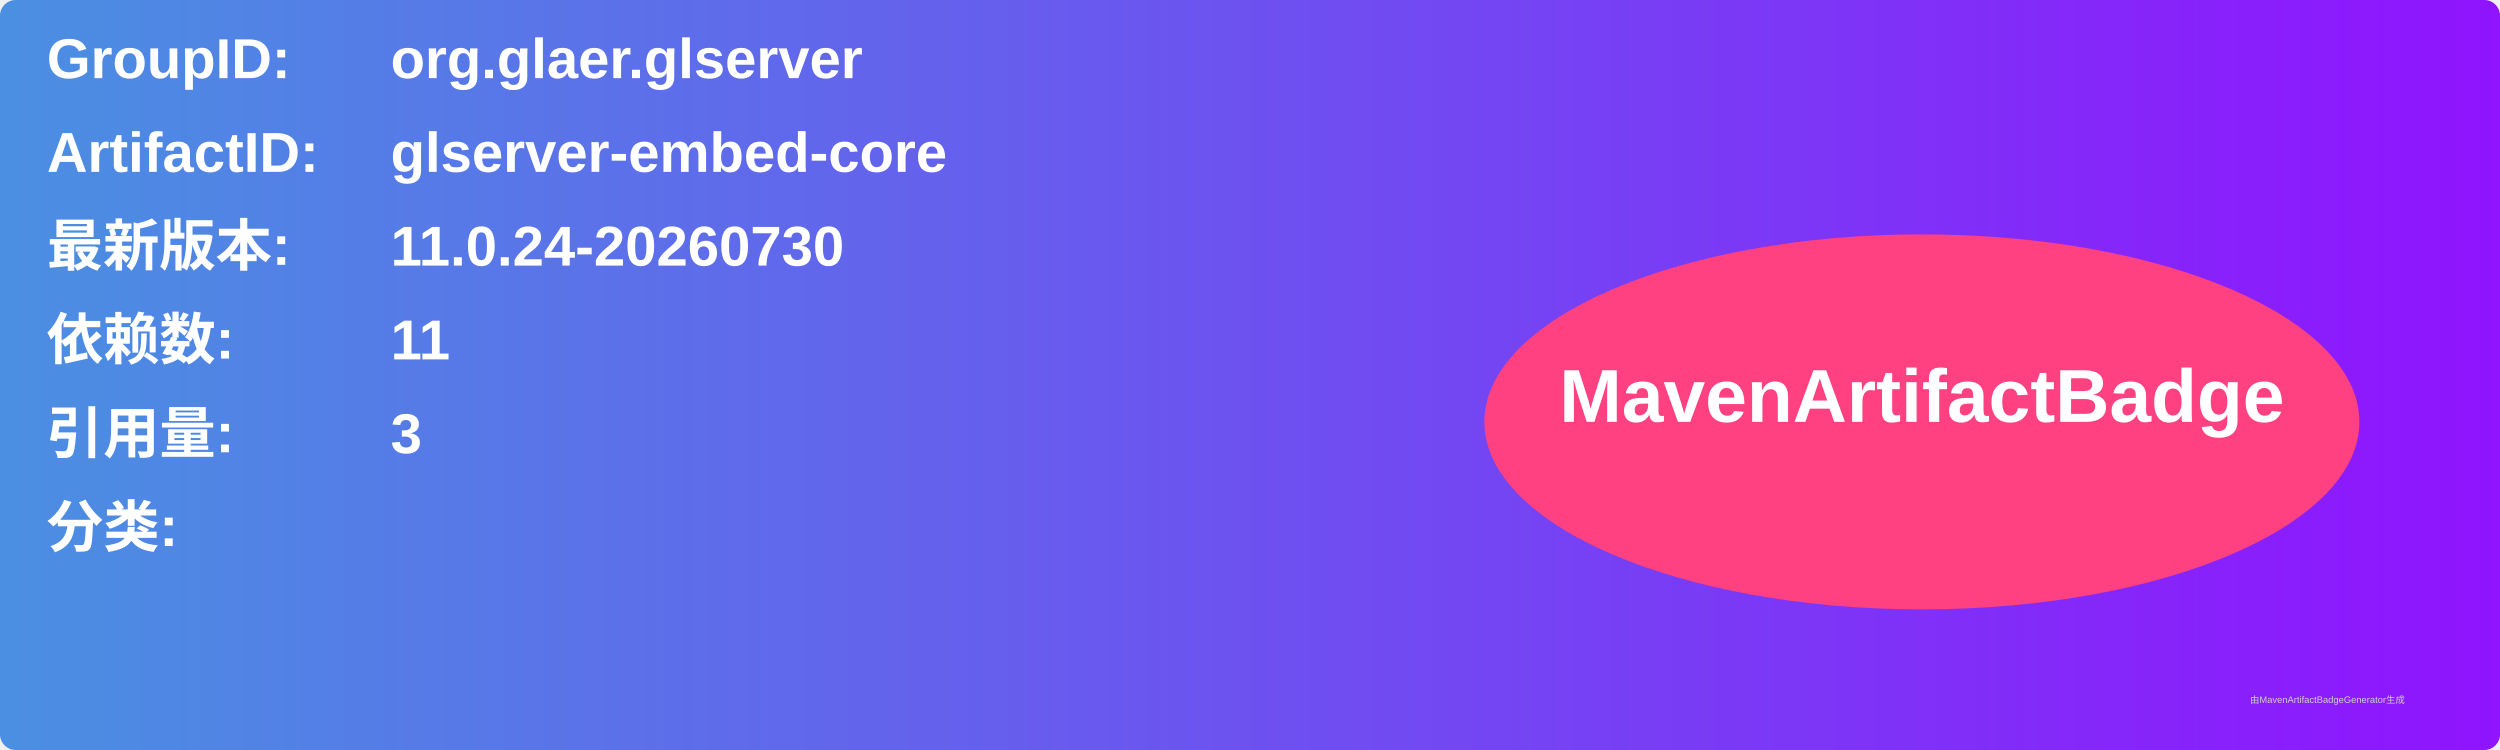
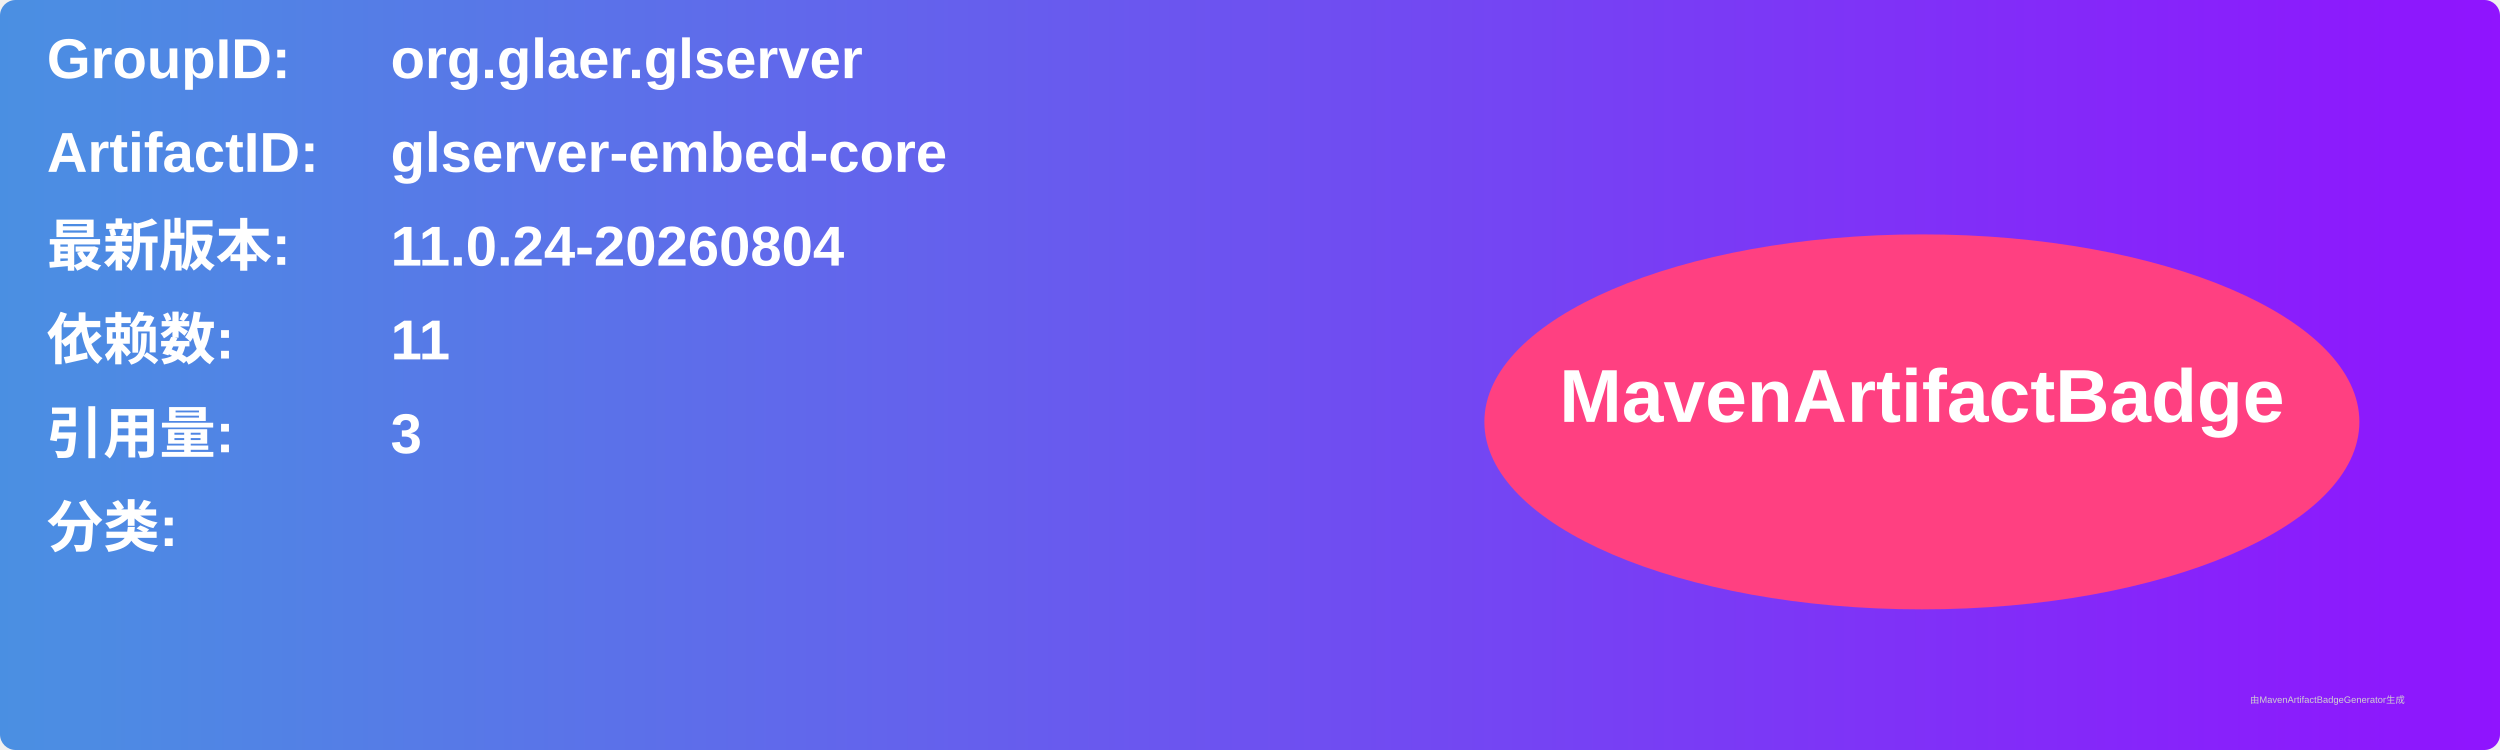
<svg xmlns="http://www.w3.org/2000/svg" width="800" height="240" viewBox="0 0 800 240">
  <linearGradient id="grad" x1="0%" y1="0%" x2="100%" y2="0%">
    <stop offset="0%" stop-color="#4a90e2" />
    <stop offset="100%" stop-color="#9013fe" />
  </linearGradient>
  <rect width="100%" height="100%" rx="5" ry="5" fill="url(#grad)" />
  <g transform="translate(15, 15)">
    <text x="0" y="10" font-family="Arial" font-size="18" fill="white" font-weight="bold" width="260">GroupID:</text>
    <text x="110" y="10" font-family="Arial" font-size="18" fill="white" font-weight="bold" width="460">org.glaer.glserver</text>
    <text x="0" y="40" font-family="Arial" font-size="18" fill="white" font-weight="bold" width="260">ArtifactID:</text>
    <text x="110" y="40" font-family="Arial" font-size="18" fill="white" font-weight="bold" width="460">glserver-embed-core</text>
    <text x="0" y="70" font-family="Arial" font-size="18" fill="white" font-weight="bold">最新版本:</text>
    <text x="110" y="70" font-family="Arial" font-size="18" fill="white" font-weight="bold">
-       <tspan font-weight="bold">11.0.24-20260730</tspan>
+       <tspan font-weight="bold">11.0.24-20260804</tspan>
    </text>
    <text x="0" y="100" font-family="Arial" font-size="18" fill="white" font-weight="bold">依赖数: </text>
    <text x="110" y="100" font-family="Arial" font-size="18" fill="white">
      <tspan font-weight="bold">11</tspan>
    </text>
    <text x="0" y="130" font-family="Arial" font-size="18" fill="white" font-weight="bold">引用量: </text>
    <text x="110" y="130" font-family="Arial" font-size="18" fill="white">
      <tspan font-weight="bold">3</tspan>
    </text>
    <text x="0" y="160" font-family="Arial" font-size="18" fill="white" font-weight="bold">分类:</text>
    <text x="10" y="190" font-family="Arial" font-size="10" fill="white">
      <tspan font-weight="bold" />
    </text>
    <ellipse cx="600" cy="120" rx="140" ry="60" fill="#ff4081" />
    <text x="600" y="120" text-anchor="middle" font-family="Arial" font-size="24" fill="white" font-weight="bold">MavenArtifactBadge</text>
  </g>
  <text x="720" y="225" font-family="Arial" font-size="3" fill="#d0d0d0">由MavenArtifactBadgeGenerator生成</text>
</svg>
